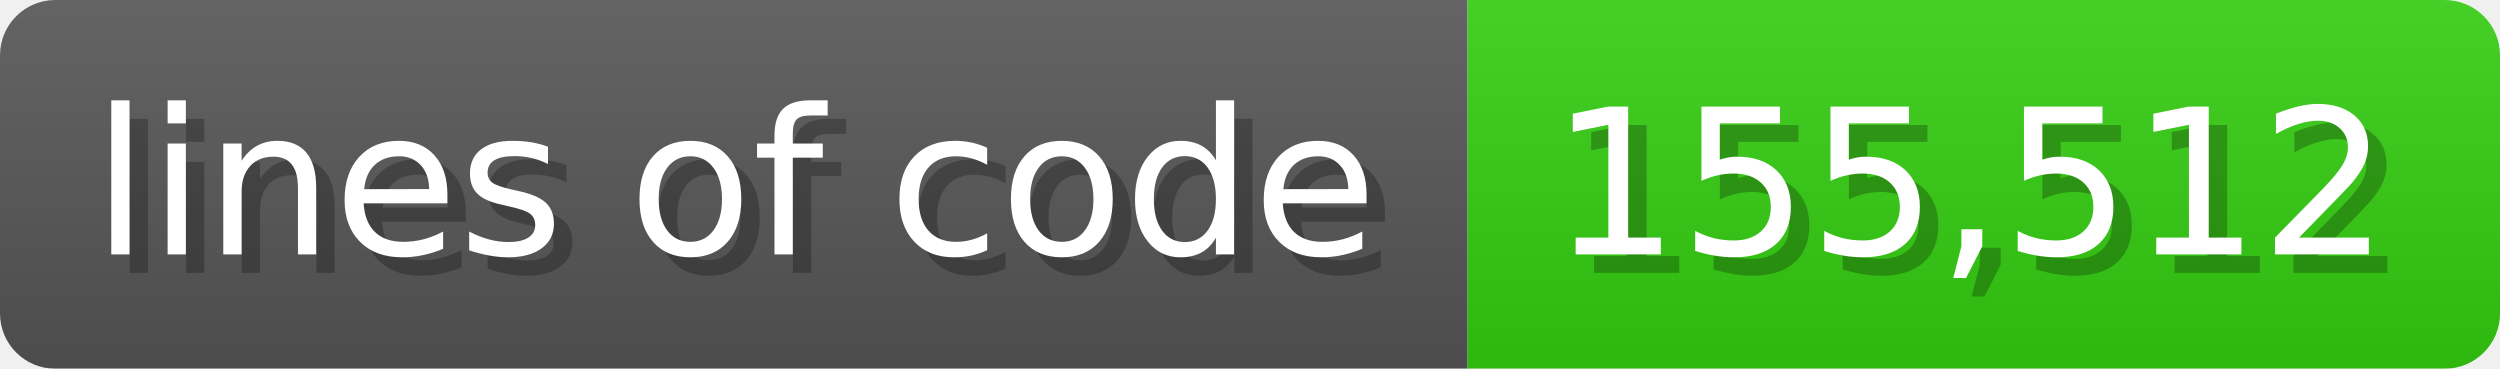
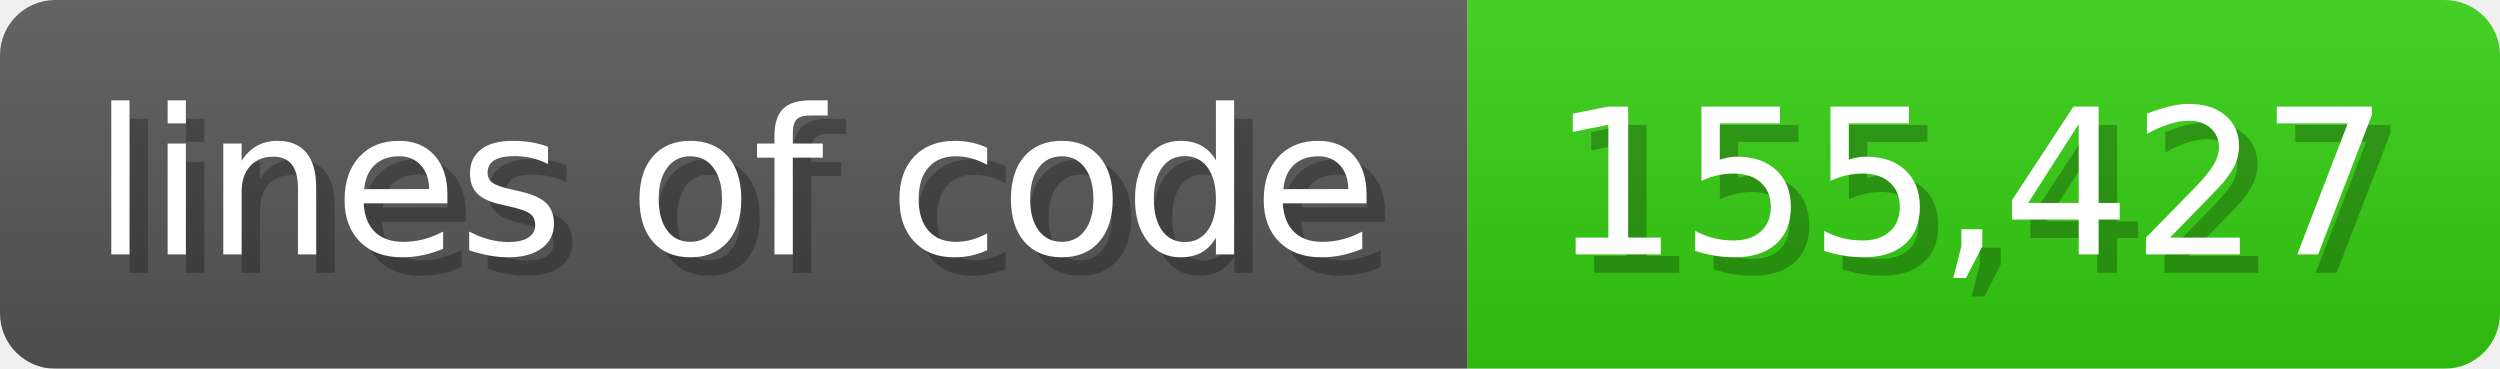
<svg xmlns="http://www.w3.org/2000/svg" width="135.6" height="20" viewBox="0 0 1356 200">
  <linearGradient id="a" x2="0" y2="100%">
    <stop offset="0" stop-opacity=".1" stop-color="#EEE" />
    <stop offset="1" stop-opacity=".1" />
  </linearGradient>
  <mask id="m">
    <rect width="1356" height="200" rx="30" fill="#FFF" />
  </mask>
  <g mask="url(#m)">
    <rect width="796" height="200" fill="#555" />
    <rect width="560" height="200" fill="#3C1" x="796" />
    <rect width="1356" height="200" fill="url(#a)" />
  </g>
  <g fill="#fff" text-anchor="start" font-family="Verdana,DejaVu Sans,sans-serif" font-size="110">
    <text x="60" y="148" textLength="696" fill="#000" opacity="0.25">lines of code</text>
    <text x="50" y="138" textLength="696">lines of code</text>
-     <text x="851" y="148" textLength="460" fill="#000" opacity="0.25">155,512</text>
-     <text x="841" y="138" textLength="460">155,512</text>
+     <text x="851" y="148" textLength="460" fill="#000" opacity="0.25">155,427</text>
+     <text x="841" y="138" textLength="460">155,427</text>
  </g>
</svg>
